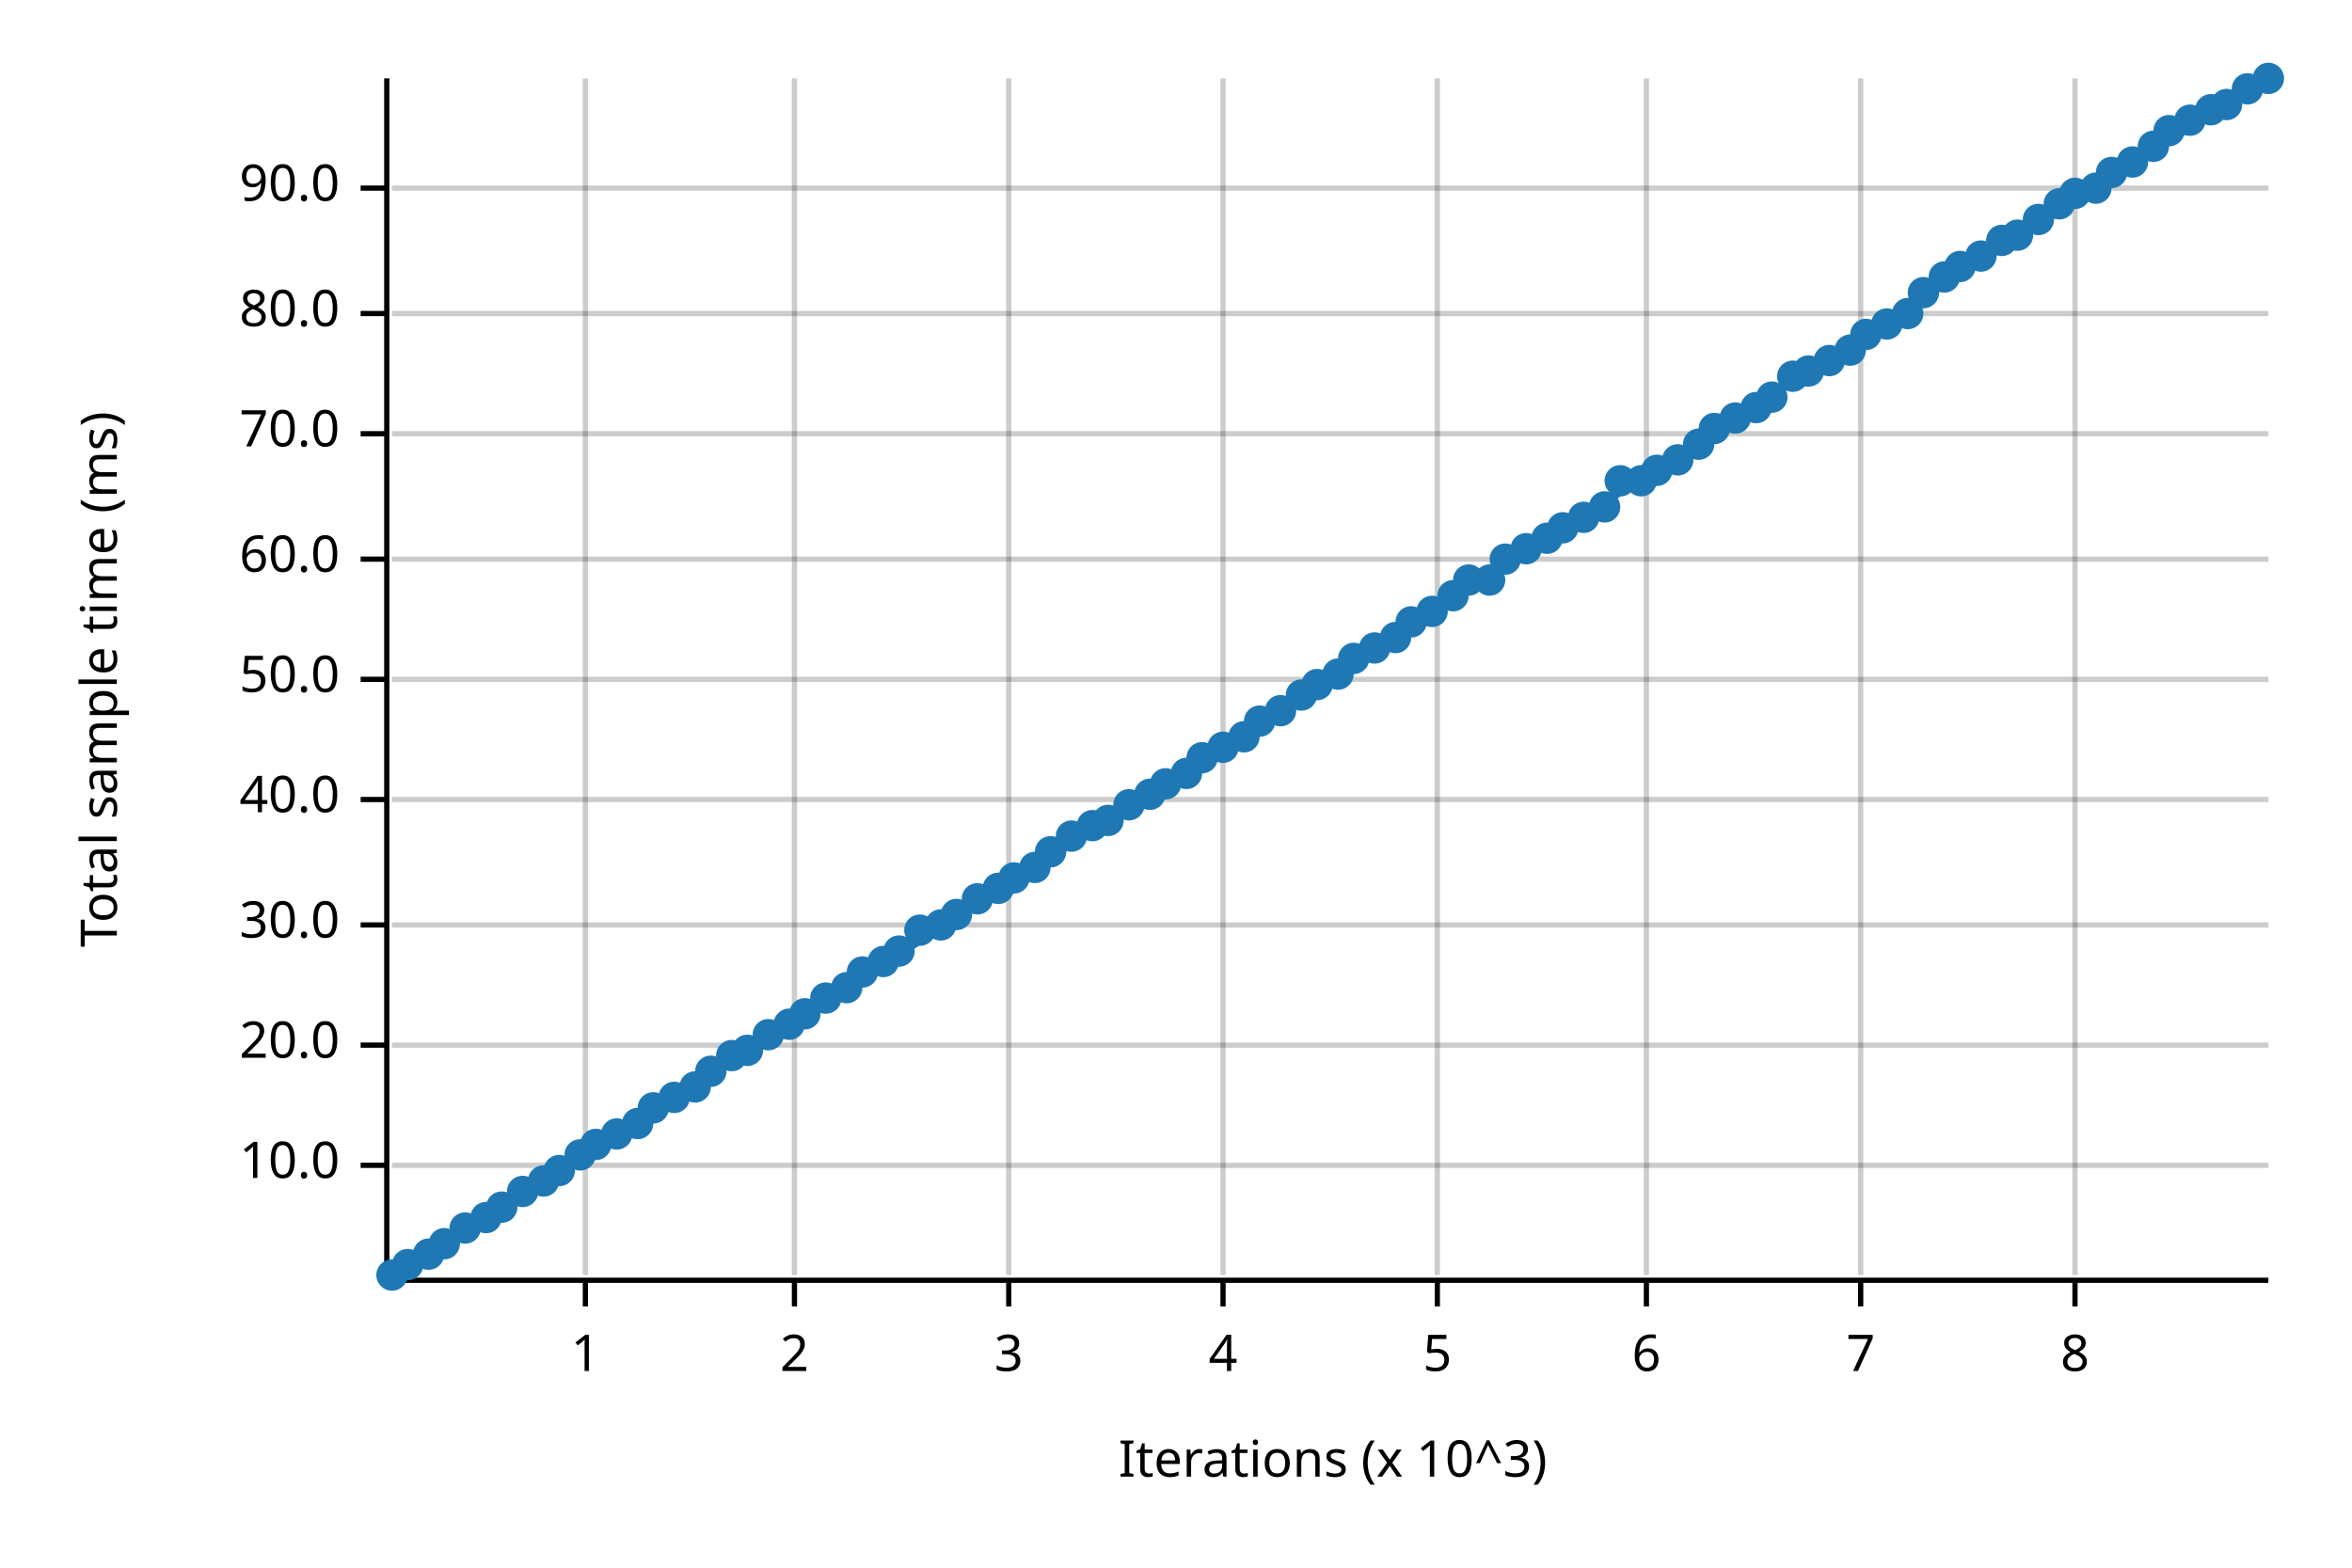
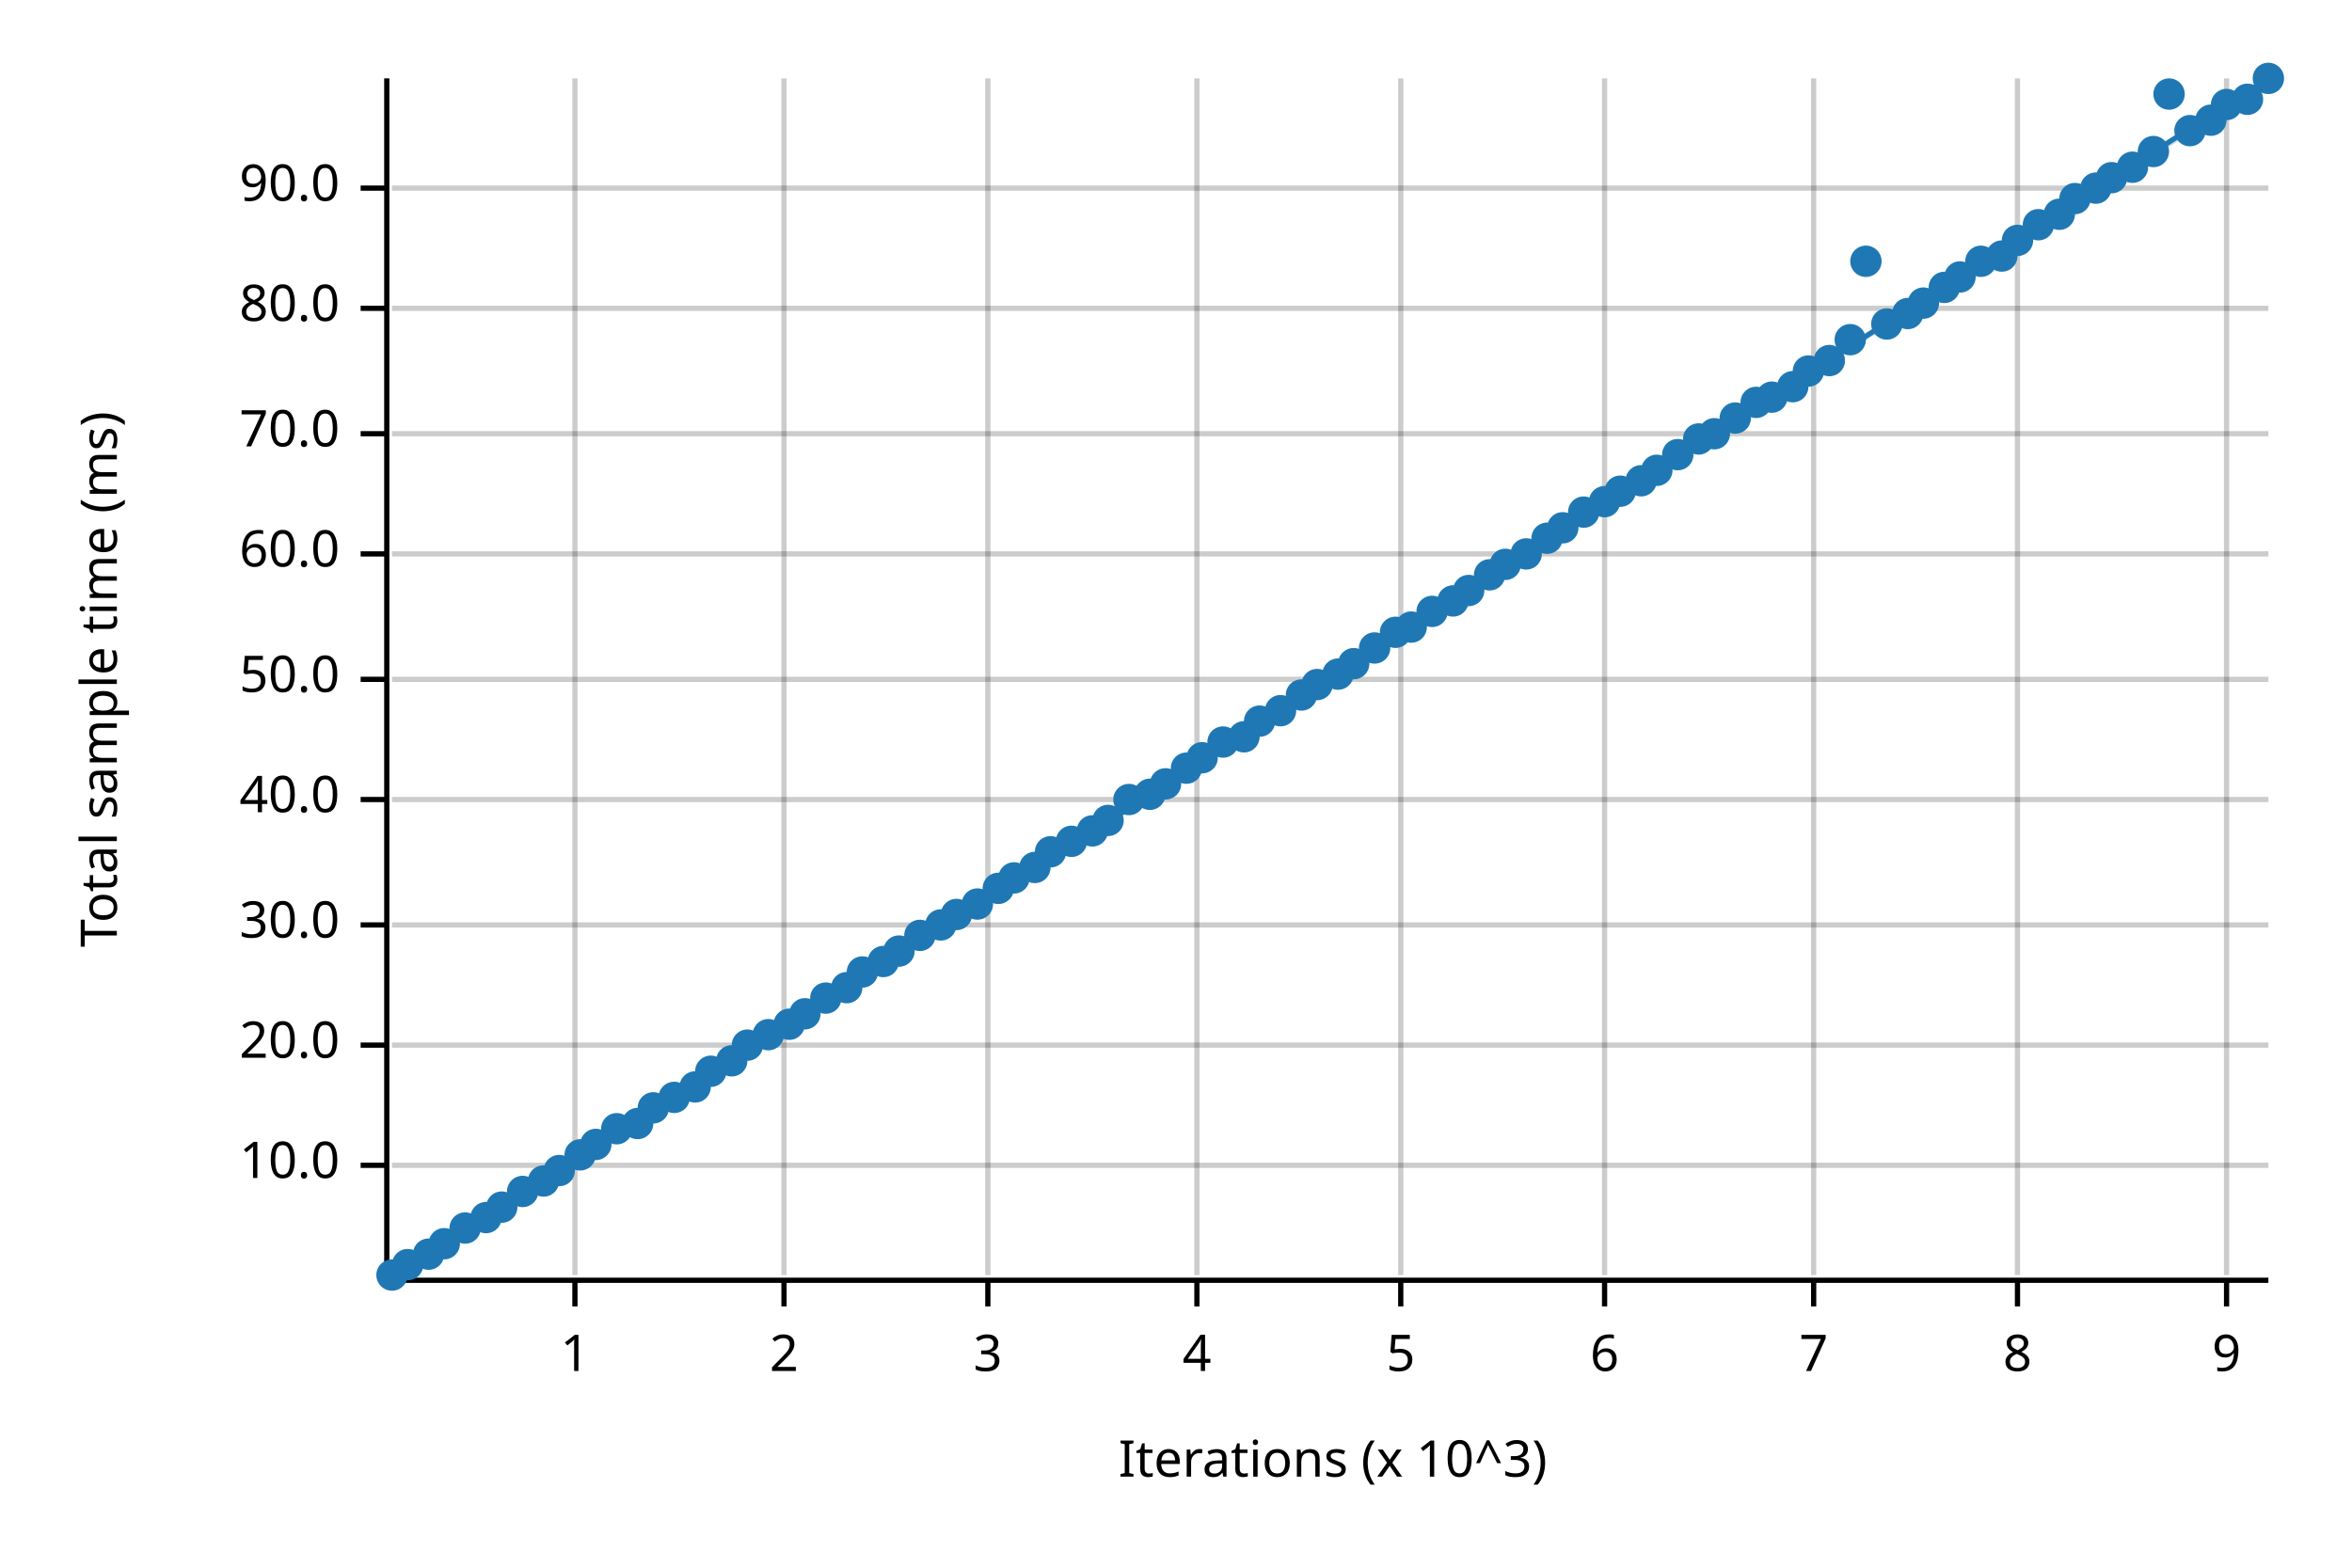
<svg xmlns="http://www.w3.org/2000/svg" width="450" height="300" viewBox="0 0 450 300">
  <text x="15" y="130" dy="0.76em" text-anchor="middle" font-family="sans-serif" font-size="9.677" opacity="1" fill="#000000" transform="rotate(270, 15, 130)">
Total sample time (ms)
</text>
  <text x="255" y="285" dy="-0.5ex" text-anchor="middle" font-family="sans-serif" font-size="9.677" opacity="1" fill="#000000">
Iterations (x 10^3)
</text>
-   <line opacity="0.2" stroke="#000000" stroke-width="1" x1="112" y1="244" x2="112" y2="15" />
-   <line opacity="0.2" stroke="#000000" stroke-width="1" x1="152" y1="244" x2="152" y2="15" />
-   <line opacity="0.2" stroke="#000000" stroke-width="1" x1="193" y1="244" x2="193" y2="15" />
-   <line opacity="0.2" stroke="#000000" stroke-width="1" x1="234" y1="244" x2="234" y2="15" />
-   <line opacity="0.2" stroke="#000000" stroke-width="1" x1="275" y1="244" x2="275" y2="15" />
-   <line opacity="0.2" stroke="#000000" stroke-width="1" x1="315" y1="244" x2="315" y2="15" />
-   <line opacity="0.2" stroke="#000000" stroke-width="1" x1="356" y1="244" x2="356" y2="15" />
-   <line opacity="0.2" stroke="#000000" stroke-width="1" x1="397" y1="244" x2="397" y2="15" />
+   <line opacity="0.2" stroke="#000000" stroke-width="1" x1="110" y1="244" x2="110" y2="15" />
+   <line opacity="0.2" stroke="#000000" stroke-width="1" x1="150" y1="244" x2="150" y2="15" />
+   <line opacity="0.2" stroke="#000000" stroke-width="1" x1="189" y1="244" x2="189" y2="15" />
+   <line opacity="0.2" stroke="#000000" stroke-width="1" x1="229" y1="244" x2="229" y2="15" />
+   <line opacity="0.2" stroke="#000000" stroke-width="1" x1="268" y1="244" x2="268" y2="15" />
+   <line opacity="0.2" stroke="#000000" stroke-width="1" x1="307" y1="244" x2="307" y2="15" />
+   <line opacity="0.2" stroke="#000000" stroke-width="1" x1="347" y1="244" x2="347" y2="15" />
+   <line opacity="0.2" stroke="#000000" stroke-width="1" x1="386" y1="244" x2="386" y2="15" />
+   <line opacity="0.2" stroke="#000000" stroke-width="1" x1="426" y1="244" x2="426" y2="15" />
  <line opacity="0.2" stroke="#000000" stroke-width="1" x1="75" y1="223" x2="434" y2="223" />
  <line opacity="0.2" stroke="#000000" stroke-width="1" x1="75" y1="200" x2="434" y2="200" />
  <line opacity="0.2" stroke="#000000" stroke-width="1" x1="75" y1="177" x2="434" y2="177" />
  <line opacity="0.2" stroke="#000000" stroke-width="1" x1="75" y1="153" x2="434" y2="153" />
  <line opacity="0.2" stroke="#000000" stroke-width="1" x1="75" y1="130" x2="434" y2="130" />
-   <line opacity="0.2" stroke="#000000" stroke-width="1" x1="75" y1="107" x2="434" y2="107" />
+   <line opacity="0.2" stroke="#000000" stroke-width="1" x1="75" y1="106" x2="434" y2="106" />
  <line opacity="0.2" stroke="#000000" stroke-width="1" x1="75" y1="83" x2="434" y2="83" />
-   <line opacity="0.2" stroke="#000000" stroke-width="1" x1="75" y1="60" x2="434" y2="60" />
+   <line opacity="0.2" stroke="#000000" stroke-width="1" x1="75" y1="59" x2="434" y2="59" />
  <line opacity="0.2" stroke="#000000" stroke-width="1" x1="75" y1="36" x2="434" y2="36" />
  <polyline fill="none" opacity="1" stroke="#000000" stroke-width="1" points="74,15 74,244 " />
  <text x="65" y="223" dy="0.5ex" text-anchor="end" font-family="sans-serif" font-size="9.677" opacity="1" fill="#000000">
10.0
</text>
  <polyline fill="none" opacity="1" stroke="#000000" stroke-width="1" points="69,223 74,223 " />
  <text x="65" y="200" dy="0.5ex" text-anchor="end" font-family="sans-serif" font-size="9.677" opacity="1" fill="#000000">
20.0
</text>
  <polyline fill="none" opacity="1" stroke="#000000" stroke-width="1" points="69,200 74,200 " />
  <text x="65" y="177" dy="0.5ex" text-anchor="end" font-family="sans-serif" font-size="9.677" opacity="1" fill="#000000">
30.0
</text>
  <polyline fill="none" opacity="1" stroke="#000000" stroke-width="1" points="69,177 74,177 " />
  <text x="65" y="153" dy="0.5ex" text-anchor="end" font-family="sans-serif" font-size="9.677" opacity="1" fill="#000000">
40.0
</text>
  <polyline fill="none" opacity="1" stroke="#000000" stroke-width="1" points="69,153 74,153 " />
  <text x="65" y="130" dy="0.5ex" text-anchor="end" font-family="sans-serif" font-size="9.677" opacity="1" fill="#000000">
50.0
</text>
  <polyline fill="none" opacity="1" stroke="#000000" stroke-width="1" points="69,130 74,130 " />
-   <text x="65" y="107" dy="0.5ex" text-anchor="end" font-family="sans-serif" font-size="9.677" opacity="1" fill="#000000">
+   <text x="65" y="106" dy="0.5ex" text-anchor="end" font-family="sans-serif" font-size="9.677" opacity="1" fill="#000000">
60.0
</text>
-   <polyline fill="none" opacity="1" stroke="#000000" stroke-width="1" points="69,107 74,107 " />
+   <polyline fill="none" opacity="1" stroke="#000000" stroke-width="1" points="69,106 74,106 " />
  <text x="65" y="83" dy="0.5ex" text-anchor="end" font-family="sans-serif" font-size="9.677" opacity="1" fill="#000000">
70.0
</text>
  <polyline fill="none" opacity="1" stroke="#000000" stroke-width="1" points="69,83 74,83 " />
-   <text x="65" y="60" dy="0.5ex" text-anchor="end" font-family="sans-serif" font-size="9.677" opacity="1" fill="#000000">
+   <text x="65" y="59" dy="0.5ex" text-anchor="end" font-family="sans-serif" font-size="9.677" opacity="1" fill="#000000">
80.0
</text>
-   <polyline fill="none" opacity="1" stroke="#000000" stroke-width="1" points="69,60 74,60 " />
+   <polyline fill="none" opacity="1" stroke="#000000" stroke-width="1" points="69,59 74,59 " />
  <text x="65" y="36" dy="0.5ex" text-anchor="end" font-family="sans-serif" font-size="9.677" opacity="1" fill="#000000">
90.0
</text>
  <polyline fill="none" opacity="1" stroke="#000000" stroke-width="1" points="69,36 74,36 " />
  <polyline fill="none" opacity="1" stroke="#000000" stroke-width="1" points="75,245 434,245 " />
-   <text x="112" y="255" dy="0.76em" text-anchor="middle" font-family="sans-serif" font-size="9.677" opacity="1" fill="#000000">
+   <text x="110" y="255" dy="0.76em" text-anchor="middle" font-family="sans-serif" font-size="9.677" opacity="1" fill="#000000">
1
</text>
-   <polyline fill="none" opacity="1" stroke="#000000" stroke-width="1" points="112,245 112,250 " />
-   <text x="152" y="255" dy="0.76em" text-anchor="middle" font-family="sans-serif" font-size="9.677" opacity="1" fill="#000000">
+   <polyline fill="none" opacity="1" stroke="#000000" stroke-width="1" points="110,245 110,250 " />
+   <text x="150" y="255" dy="0.76em" text-anchor="middle" font-family="sans-serif" font-size="9.677" opacity="1" fill="#000000">
2
</text>
-   <polyline fill="none" opacity="1" stroke="#000000" stroke-width="1" points="152,245 152,250 " />
-   <text x="193" y="255" dy="0.76em" text-anchor="middle" font-family="sans-serif" font-size="9.677" opacity="1" fill="#000000">
+   <polyline fill="none" opacity="1" stroke="#000000" stroke-width="1" points="150,245 150,250 " />
+   <text x="189" y="255" dy="0.76em" text-anchor="middle" font-family="sans-serif" font-size="9.677" opacity="1" fill="#000000">
3
</text>
-   <polyline fill="none" opacity="1" stroke="#000000" stroke-width="1" points="193,245 193,250 " />
-   <text x="234" y="255" dy="0.76em" text-anchor="middle" font-family="sans-serif" font-size="9.677" opacity="1" fill="#000000">
+   <polyline fill="none" opacity="1" stroke="#000000" stroke-width="1" points="189,245 189,250 " />
+   <text x="229" y="255" dy="0.76em" text-anchor="middle" font-family="sans-serif" font-size="9.677" opacity="1" fill="#000000">
4
</text>
-   <polyline fill="none" opacity="1" stroke="#000000" stroke-width="1" points="234,245 234,250 " />
-   <text x="275" y="255" dy="0.76em" text-anchor="middle" font-family="sans-serif" font-size="9.677" opacity="1" fill="#000000">
+   <polyline fill="none" opacity="1" stroke="#000000" stroke-width="1" points="229,245 229,250 " />
+   <text x="268" y="255" dy="0.76em" text-anchor="middle" font-family="sans-serif" font-size="9.677" opacity="1" fill="#000000">
5
</text>
-   <polyline fill="none" opacity="1" stroke="#000000" stroke-width="1" points="275,245 275,250 " />
-   <text x="315" y="255" dy="0.76em" text-anchor="middle" font-family="sans-serif" font-size="9.677" opacity="1" fill="#000000">
+   <polyline fill="none" opacity="1" stroke="#000000" stroke-width="1" points="268,245 268,250 " />
+   <text x="307" y="255" dy="0.76em" text-anchor="middle" font-family="sans-serif" font-size="9.677" opacity="1" fill="#000000">
6
</text>
-   <polyline fill="none" opacity="1" stroke="#000000" stroke-width="1" points="315,245 315,250 " />
-   <text x="356" y="255" dy="0.76em" text-anchor="middle" font-family="sans-serif" font-size="9.677" opacity="1" fill="#000000">
+   <polyline fill="none" opacity="1" stroke="#000000" stroke-width="1" points="307,245 307,250 " />
+   <text x="347" y="255" dy="0.76em" text-anchor="middle" font-family="sans-serif" font-size="9.677" opacity="1" fill="#000000">
7
</text>
-   <polyline fill="none" opacity="1" stroke="#000000" stroke-width="1" points="356,245 356,250 " />
-   <text x="397" y="255" dy="0.76em" text-anchor="middle" font-family="sans-serif" font-size="9.677" opacity="1" fill="#000000">
+   <polyline fill="none" opacity="1" stroke="#000000" stroke-width="1" points="347,245 347,250 " />
+   <text x="386" y="255" dy="0.76em" text-anchor="middle" font-family="sans-serif" font-size="9.677" opacity="1" fill="#000000">
8
</text>
-   <polyline fill="none" opacity="1" stroke="#000000" stroke-width="1" points="397,245 397,250 " />
+   <polyline fill="none" opacity="1" stroke="#000000" stroke-width="1" points="386,245 386,250 " />
+   <text x="426" y="255" dy="0.76em" text-anchor="middle" font-family="sans-serif" font-size="9.677" opacity="1" fill="#000000">
+ 9
+ </text>
+   <polyline fill="none" opacity="1" stroke="#000000" stroke-width="1" points="426,245 426,250 " />
  <circle cx="75" cy="244" r="3" opacity="1" fill="#1F78B4" stroke="none" stroke-width="1" />
  <circle cx="78" cy="242" r="3" opacity="1" fill="#1F78B4" stroke="none" stroke-width="1" />
  <circle cx="82" cy="240" r="3" opacity="1" fill="#1F78B4" stroke="none" stroke-width="1" />
  <circle cx="85" cy="238" r="3" opacity="1" fill="#1F78B4" stroke="none" stroke-width="1" />
  <circle cx="89" cy="235" r="3" opacity="1" fill="#1F78B4" stroke="none" stroke-width="1" />
  <circle cx="93" cy="233" r="3" opacity="1" fill="#1F78B4" stroke="none" stroke-width="1" />
  <circle cx="96" cy="231" r="3" opacity="1" fill="#1F78B4" stroke="none" stroke-width="1" />
  <circle cx="100" cy="228" r="3" opacity="1" fill="#1F78B4" stroke="none" stroke-width="1" />
  <circle cx="104" cy="226" r="3" opacity="1" fill="#1F78B4" stroke="none" stroke-width="1" />
  <circle cx="107" cy="224" r="3" opacity="1" fill="#1F78B4" stroke="none" stroke-width="1" />
  <circle cx="111" cy="221" r="3" opacity="1" fill="#1F78B4" stroke="none" stroke-width="1" />
  <circle cx="114" cy="219" r="3" opacity="1" fill="#1F78B4" stroke="none" stroke-width="1" />
-   <circle cx="118" cy="217" r="3" opacity="1" fill="#1F78B4" stroke="none" stroke-width="1" />
+   <circle cx="118" cy="216" r="3" opacity="1" fill="#1F78B4" stroke="none" stroke-width="1" />
  <circle cx="122" cy="215" r="3" opacity="1" fill="#1F78B4" stroke="none" stroke-width="1" />
  <circle cx="125" cy="212" r="3" opacity="1" fill="#1F78B4" stroke="none" stroke-width="1" />
  <circle cx="129" cy="210" r="3" opacity="1" fill="#1F78B4" stroke="none" stroke-width="1" />
  <circle cx="133" cy="208" r="3" opacity="1" fill="#1F78B4" stroke="none" stroke-width="1" />
  <circle cx="136" cy="205" r="3" opacity="1" fill="#1F78B4" stroke="none" stroke-width="1" />
-   <circle cx="140" cy="202" r="3" opacity="1" fill="#1F78B4" stroke="none" stroke-width="1" />
-   <circle cx="143" cy="201" r="3" opacity="1" fill="#1F78B4" stroke="none" stroke-width="1" />
+   <circle cx="140" cy="203" r="3" opacity="1" fill="#1F78B4" stroke="none" stroke-width="1" />
+   <circle cx="143" cy="200" r="3" opacity="1" fill="#1F78B4" stroke="none" stroke-width="1" />
  <circle cx="147" cy="198" r="3" opacity="1" fill="#1F78B4" stroke="none" stroke-width="1" />
  <circle cx="151" cy="196" r="3" opacity="1" fill="#1F78B4" stroke="none" stroke-width="1" />
  <circle cx="154" cy="194" r="3" opacity="1" fill="#1F78B4" stroke="none" stroke-width="1" />
  <circle cx="158" cy="191" r="3" opacity="1" fill="#1F78B4" stroke="none" stroke-width="1" />
  <circle cx="162" cy="189" r="3" opacity="1" fill="#1F78B4" stroke="none" stroke-width="1" />
  <circle cx="165" cy="186" r="3" opacity="1" fill="#1F78B4" stroke="none" stroke-width="1" />
  <circle cx="169" cy="184" r="3" opacity="1" fill="#1F78B4" stroke="none" stroke-width="1" />
  <circle cx="172" cy="182" r="3" opacity="1" fill="#1F78B4" stroke="none" stroke-width="1" />
-   <circle cx="176" cy="178" r="3" opacity="1" fill="#1F78B4" stroke="none" stroke-width="1" />
+   <circle cx="176" cy="179" r="3" opacity="1" fill="#1F78B4" stroke="none" stroke-width="1" />
  <circle cx="180" cy="177" r="3" opacity="1" fill="#1F78B4" stroke="none" stroke-width="1" />
  <circle cx="183" cy="175" r="3" opacity="1" fill="#1F78B4" stroke="none" stroke-width="1" />
-   <circle cx="187" cy="172" r="3" opacity="1" fill="#1F78B4" stroke="none" stroke-width="1" />
+   <circle cx="187" cy="173" r="3" opacity="1" fill="#1F78B4" stroke="none" stroke-width="1" />
  <circle cx="191" cy="170" r="3" opacity="1" fill="#1F78B4" stroke="none" stroke-width="1" />
  <circle cx="194" cy="168" r="3" opacity="1" fill="#1F78B4" stroke="none" stroke-width="1" />
  <circle cx="198" cy="166" r="3" opacity="1" fill="#1F78B4" stroke="none" stroke-width="1" />
  <circle cx="201" cy="163" r="3" opacity="1" fill="#1F78B4" stroke="none" stroke-width="1" />
-   <circle cx="205" cy="160" r="3" opacity="1" fill="#1F78B4" stroke="none" stroke-width="1" />
-   <circle cx="209" cy="158" r="3" opacity="1" fill="#1F78B4" stroke="none" stroke-width="1" />
+   <circle cx="205" cy="161" r="3" opacity="1" fill="#1F78B4" stroke="none" stroke-width="1" />
+   <circle cx="209" cy="159" r="3" opacity="1" fill="#1F78B4" stroke="none" stroke-width="1" />
  <circle cx="212" cy="157" r="3" opacity="1" fill="#1F78B4" stroke="none" stroke-width="1" />
-   <circle cx="216" cy="154" r="3" opacity="1" fill="#1F78B4" stroke="none" stroke-width="1" />
+   <circle cx="216" cy="153" r="3" opacity="1" fill="#1F78B4" stroke="none" stroke-width="1" />
  <circle cx="220" cy="152" r="3" opacity="1" fill="#1F78B4" stroke="none" stroke-width="1" />
  <circle cx="223" cy="150" r="3" opacity="1" fill="#1F78B4" stroke="none" stroke-width="1" />
-   <circle cx="227" cy="148" r="3" opacity="1" fill="#1F78B4" stroke="none" stroke-width="1" />
+   <circle cx="227" cy="147" r="3" opacity="1" fill="#1F78B4" stroke="none" stroke-width="1" />
  <circle cx="230" cy="145" r="3" opacity="1" fill="#1F78B4" stroke="none" stroke-width="1" />
-   <circle cx="234" cy="143" r="3" opacity="1" fill="#1F78B4" stroke="none" stroke-width="1" />
+   <circle cx="234" cy="142" r="3" opacity="1" fill="#1F78B4" stroke="none" stroke-width="1" />
  <circle cx="238" cy="141" r="3" opacity="1" fill="#1F78B4" stroke="none" stroke-width="1" />
  <circle cx="241" cy="138" r="3" opacity="1" fill="#1F78B4" stroke="none" stroke-width="1" />
  <circle cx="245" cy="136" r="3" opacity="1" fill="#1F78B4" stroke="none" stroke-width="1" />
  <circle cx="249" cy="133" r="3" opacity="1" fill="#1F78B4" stroke="none" stroke-width="1" />
  <circle cx="252" cy="131" r="3" opacity="1" fill="#1F78B4" stroke="none" stroke-width="1" />
  <circle cx="256" cy="129" r="3" opacity="1" fill="#1F78B4" stroke="none" stroke-width="1" />
-   <circle cx="259" cy="126" r="3" opacity="1" fill="#1F78B4" stroke="none" stroke-width="1" />
+   <circle cx="259" cy="127" r="3" opacity="1" fill="#1F78B4" stroke="none" stroke-width="1" />
  <circle cx="263" cy="124" r="3" opacity="1" fill="#1F78B4" stroke="none" stroke-width="1" />
-   <circle cx="267" cy="122" r="3" opacity="1" fill="#1F78B4" stroke="none" stroke-width="1" />
-   <circle cx="270" cy="119" r="3" opacity="1" fill="#1F78B4" stroke="none" stroke-width="1" />
+   <circle cx="267" cy="121" r="3" opacity="1" fill="#1F78B4" stroke="none" stroke-width="1" />
+   <circle cx="270" cy="120" r="3" opacity="1" fill="#1F78B4" stroke="none" stroke-width="1" />
  <circle cx="274" cy="117" r="3" opacity="1" fill="#1F78B4" stroke="none" stroke-width="1" />
-   <circle cx="278" cy="114" r="3" opacity="1" fill="#1F78B4" stroke="none" stroke-width="1" />
-   <circle cx="281" cy="111" r="3" opacity="1" fill="#1F78B4" stroke="none" stroke-width="1" />
-   <circle cx="285" cy="111" r="3" opacity="1" fill="#1F78B4" stroke="none" stroke-width="1" />
-   <circle cx="288" cy="107" r="3" opacity="1" fill="#1F78B4" stroke="none" stroke-width="1" />
-   <circle cx="292" cy="105" r="3" opacity="1" fill="#1F78B4" stroke="none" stroke-width="1" />
+   <circle cx="278" cy="115" r="3" opacity="1" fill="#1F78B4" stroke="none" stroke-width="1" />
+   <circle cx="281" cy="113" r="3" opacity="1" fill="#1F78B4" stroke="none" stroke-width="1" />
+   <circle cx="285" cy="110" r="3" opacity="1" fill="#1F78B4" stroke="none" stroke-width="1" />
+   <circle cx="288" cy="108" r="3" opacity="1" fill="#1F78B4" stroke="none" stroke-width="1" />
+   <circle cx="292" cy="106" r="3" opacity="1" fill="#1F78B4" stroke="none" stroke-width="1" />
  <circle cx="296" cy="103" r="3" opacity="1" fill="#1F78B4" stroke="none" stroke-width="1" />
  <circle cx="299" cy="101" r="3" opacity="1" fill="#1F78B4" stroke="none" stroke-width="1" />
-   <circle cx="303" cy="99" r="3" opacity="1" fill="#1F78B4" stroke="none" stroke-width="1" />
-   <circle cx="307" cy="97" r="3" opacity="1" fill="#1F78B4" stroke="none" stroke-width="1" />
-   <circle cx="310" cy="92" r="3" opacity="1" fill="#1F78B4" stroke="none" stroke-width="1" />
+   <circle cx="303" cy="98" r="3" opacity="1" fill="#1F78B4" stroke="none" stroke-width="1" />
+   <circle cx="307" cy="96" r="3" opacity="1" fill="#1F78B4" stroke="none" stroke-width="1" />
+   <circle cx="310" cy="94" r="3" opacity="1" fill="#1F78B4" stroke="none" stroke-width="1" />
  <circle cx="314" cy="92" r="3" opacity="1" fill="#1F78B4" stroke="none" stroke-width="1" />
  <circle cx="317" cy="90" r="3" opacity="1" fill="#1F78B4" stroke="none" stroke-width="1" />
-   <circle cx="321" cy="88" r="3" opacity="1" fill="#1F78B4" stroke="none" stroke-width="1" />
-   <circle cx="325" cy="85" r="3" opacity="1" fill="#1F78B4" stroke="none" stroke-width="1" />
-   <circle cx="328" cy="82" r="3" opacity="1" fill="#1F78B4" stroke="none" stroke-width="1" />
+   <circle cx="321" cy="87" r="3" opacity="1" fill="#1F78B4" stroke="none" stroke-width="1" />
+   <circle cx="325" cy="84" r="3" opacity="1" fill="#1F78B4" stroke="none" stroke-width="1" />
+   <circle cx="328" cy="83" r="3" opacity="1" fill="#1F78B4" stroke="none" stroke-width="1" />
  <circle cx="332" cy="80" r="3" opacity="1" fill="#1F78B4" stroke="none" stroke-width="1" />
-   <circle cx="336" cy="78" r="3" opacity="1" fill="#1F78B4" stroke="none" stroke-width="1" />
+   <circle cx="336" cy="77" r="3" opacity="1" fill="#1F78B4" stroke="none" stroke-width="1" />
  <circle cx="339" cy="76" r="3" opacity="1" fill="#1F78B4" stroke="none" stroke-width="1" />
-   <circle cx="343" cy="72" r="3" opacity="1" fill="#1F78B4" stroke="none" stroke-width="1" />
+   <circle cx="343" cy="74" r="3" opacity="1" fill="#1F78B4" stroke="none" stroke-width="1" />
  <circle cx="346" cy="71" r="3" opacity="1" fill="#1F78B4" stroke="none" stroke-width="1" />
  <circle cx="350" cy="69" r="3" opacity="1" fill="#1F78B4" stroke="none" stroke-width="1" />
-   <circle cx="354" cy="67" r="3" opacity="1" fill="#1F78B4" stroke="none" stroke-width="1" />
-   <circle cx="357" cy="64" r="3" opacity="1" fill="#1F78B4" stroke="none" stroke-width="1" />
+   <circle cx="354" cy="65" r="3" opacity="1" fill="#1F78B4" stroke="none" stroke-width="1" />
+   <circle cx="357" cy="50" r="3" opacity="1" fill="#1F78B4" stroke="none" stroke-width="1" />
  <circle cx="361" cy="62" r="3" opacity="1" fill="#1F78B4" stroke="none" stroke-width="1" />
  <circle cx="365" cy="60" r="3" opacity="1" fill="#1F78B4" stroke="none" stroke-width="1" />
-   <circle cx="368" cy="56" r="3" opacity="1" fill="#1F78B4" stroke="none" stroke-width="1" />
-   <circle cx="372" cy="53" r="3" opacity="1" fill="#1F78B4" stroke="none" stroke-width="1" />
-   <circle cx="375" cy="51" r="3" opacity="1" fill="#1F78B4" stroke="none" stroke-width="1" />
-   <circle cx="379" cy="49" r="3" opacity="1" fill="#1F78B4" stroke="none" stroke-width="1" />
-   <circle cx="383" cy="46" r="3" opacity="1" fill="#1F78B4" stroke="none" stroke-width="1" />
-   <circle cx="386" cy="45" r="3" opacity="1" fill="#1F78B4" stroke="none" stroke-width="1" />
-   <circle cx="390" cy="42" r="3" opacity="1" fill="#1F78B4" stroke="none" stroke-width="1" />
-   <circle cx="394" cy="39" r="3" opacity="1" fill="#1F78B4" stroke="none" stroke-width="1" />
-   <circle cx="397" cy="37" r="3" opacity="1" fill="#1F78B4" stroke="none" stroke-width="1" />
+   <circle cx="368" cy="58" r="3" opacity="1" fill="#1F78B4" stroke="none" stroke-width="1" />
+   <circle cx="372" cy="55" r="3" opacity="1" fill="#1F78B4" stroke="none" stroke-width="1" />
+   <circle cx="375" cy="53" r="3" opacity="1" fill="#1F78B4" stroke="none" stroke-width="1" />
+   <circle cx="379" cy="50" r="3" opacity="1" fill="#1F78B4" stroke="none" stroke-width="1" />
+   <circle cx="383" cy="49" r="3" opacity="1" fill="#1F78B4" stroke="none" stroke-width="1" />
+   <circle cx="386" cy="46" r="3" opacity="1" fill="#1F78B4" stroke="none" stroke-width="1" />
+   <circle cx="390" cy="43" r="3" opacity="1" fill="#1F78B4" stroke="none" stroke-width="1" />
+   <circle cx="394" cy="41" r="3" opacity="1" fill="#1F78B4" stroke="none" stroke-width="1" />
+   <circle cx="397" cy="38" r="3" opacity="1" fill="#1F78B4" stroke="none" stroke-width="1" />
  <circle cx="401" cy="36" r="3" opacity="1" fill="#1F78B4" stroke="none" stroke-width="1" />
-   <circle cx="404" cy="33" r="3" opacity="1" fill="#1F78B4" stroke="none" stroke-width="1" />
-   <circle cx="408" cy="31" r="3" opacity="1" fill="#1F78B4" stroke="none" stroke-width="1" />
-   <circle cx="412" cy="28" r="3" opacity="1" fill="#1F78B4" stroke="none" stroke-width="1" />
-   <circle cx="415" cy="25" r="3" opacity="1" fill="#1F78B4" stroke="none" stroke-width="1" />
-   <circle cx="419" cy="23" r="3" opacity="1" fill="#1F78B4" stroke="none" stroke-width="1" />
-   <circle cx="423" cy="21" r="3" opacity="1" fill="#1F78B4" stroke="none" stroke-width="1" />
+   <circle cx="404" cy="34" r="3" opacity="1" fill="#1F78B4" stroke="none" stroke-width="1" />
+   <circle cx="408" cy="32" r="3" opacity="1" fill="#1F78B4" stroke="none" stroke-width="1" />
+   <circle cx="412" cy="29" r="3" opacity="1" fill="#1F78B4" stroke="none" stroke-width="1" />
+   <circle cx="415" cy="18" r="3" opacity="1" fill="#1F78B4" stroke="none" stroke-width="1" />
+   <circle cx="419" cy="25" r="3" opacity="1" fill="#1F78B4" stroke="none" stroke-width="1" />
+   <circle cx="423" cy="23" r="3" opacity="1" fill="#1F78B4" stroke="none" stroke-width="1" />
  <circle cx="426" cy="20" r="3" opacity="1" fill="#1F78B4" stroke="none" stroke-width="1" />
-   <circle cx="430" cy="17" r="3" opacity="1" fill="#1F78B4" stroke="none" stroke-width="1" />
+   <circle cx="430" cy="19" r="3" opacity="1" fill="#1F78B4" stroke="none" stroke-width="1" />
  <circle cx="434" cy="15" r="3" opacity="1" fill="#1F78B4" stroke="none" stroke-width="1" />
  <polyline fill="none" opacity="1" stroke="#1F78B4" stroke-width="1" points="75,245 434,15 " />
-   <polygon opacity="0.25" fill="#1F78B4" points="75,245 434,15 434,15 " />
+   <polygon opacity="0.25" fill="#1F78B4" points="75,245 434,16 434,15 " />
</svg>
